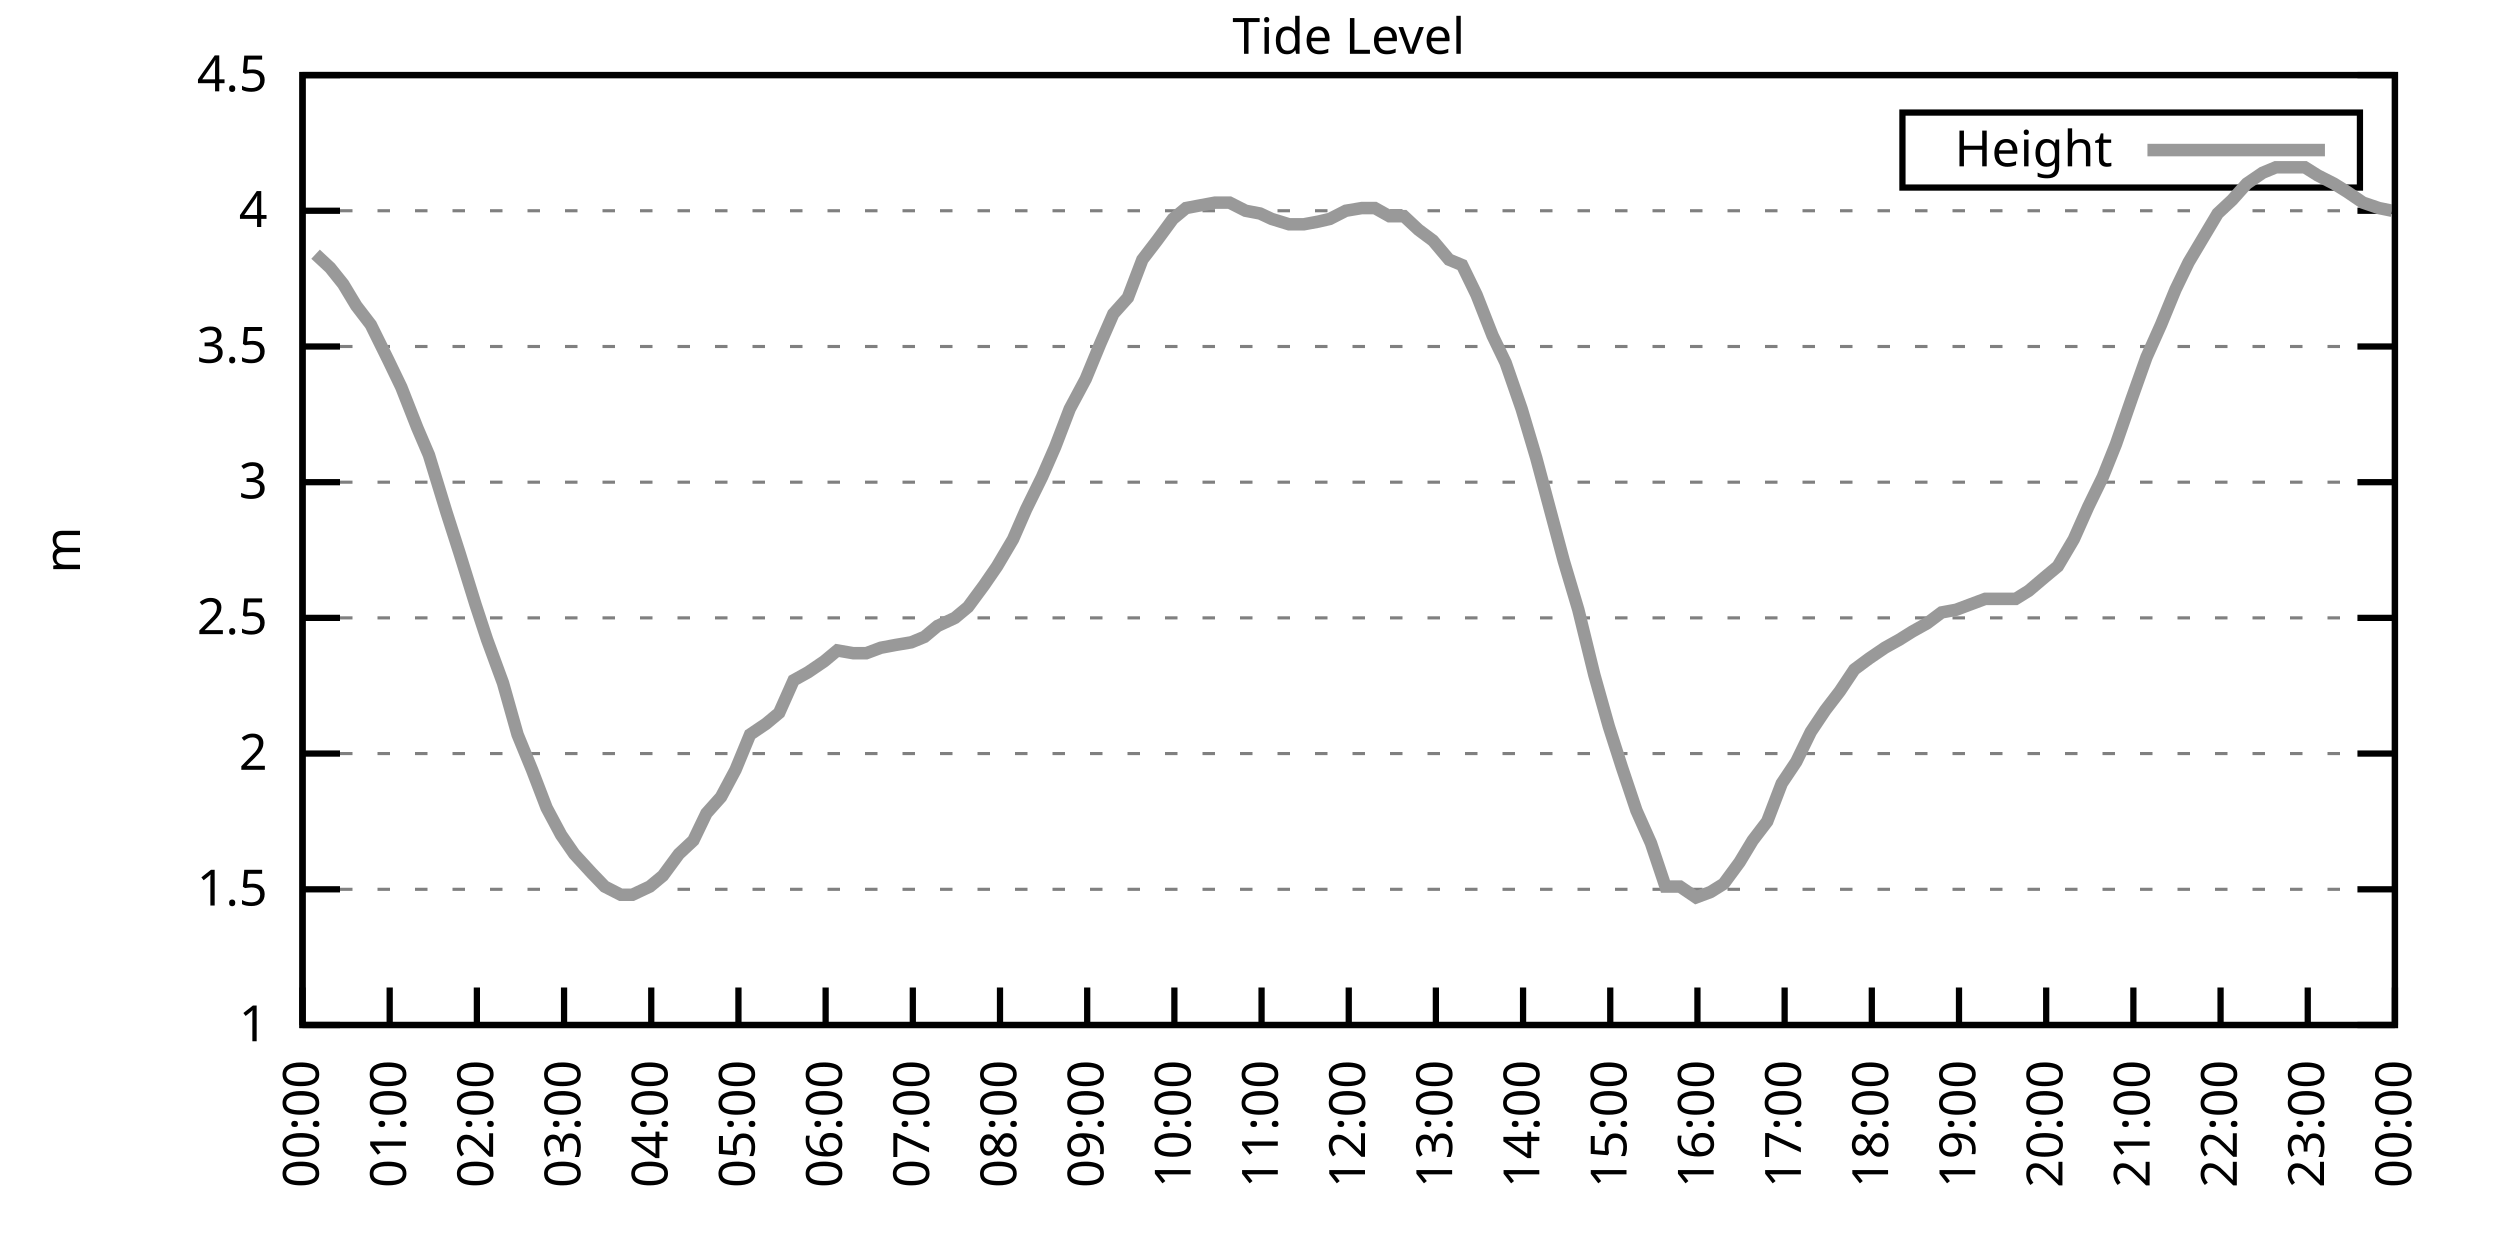
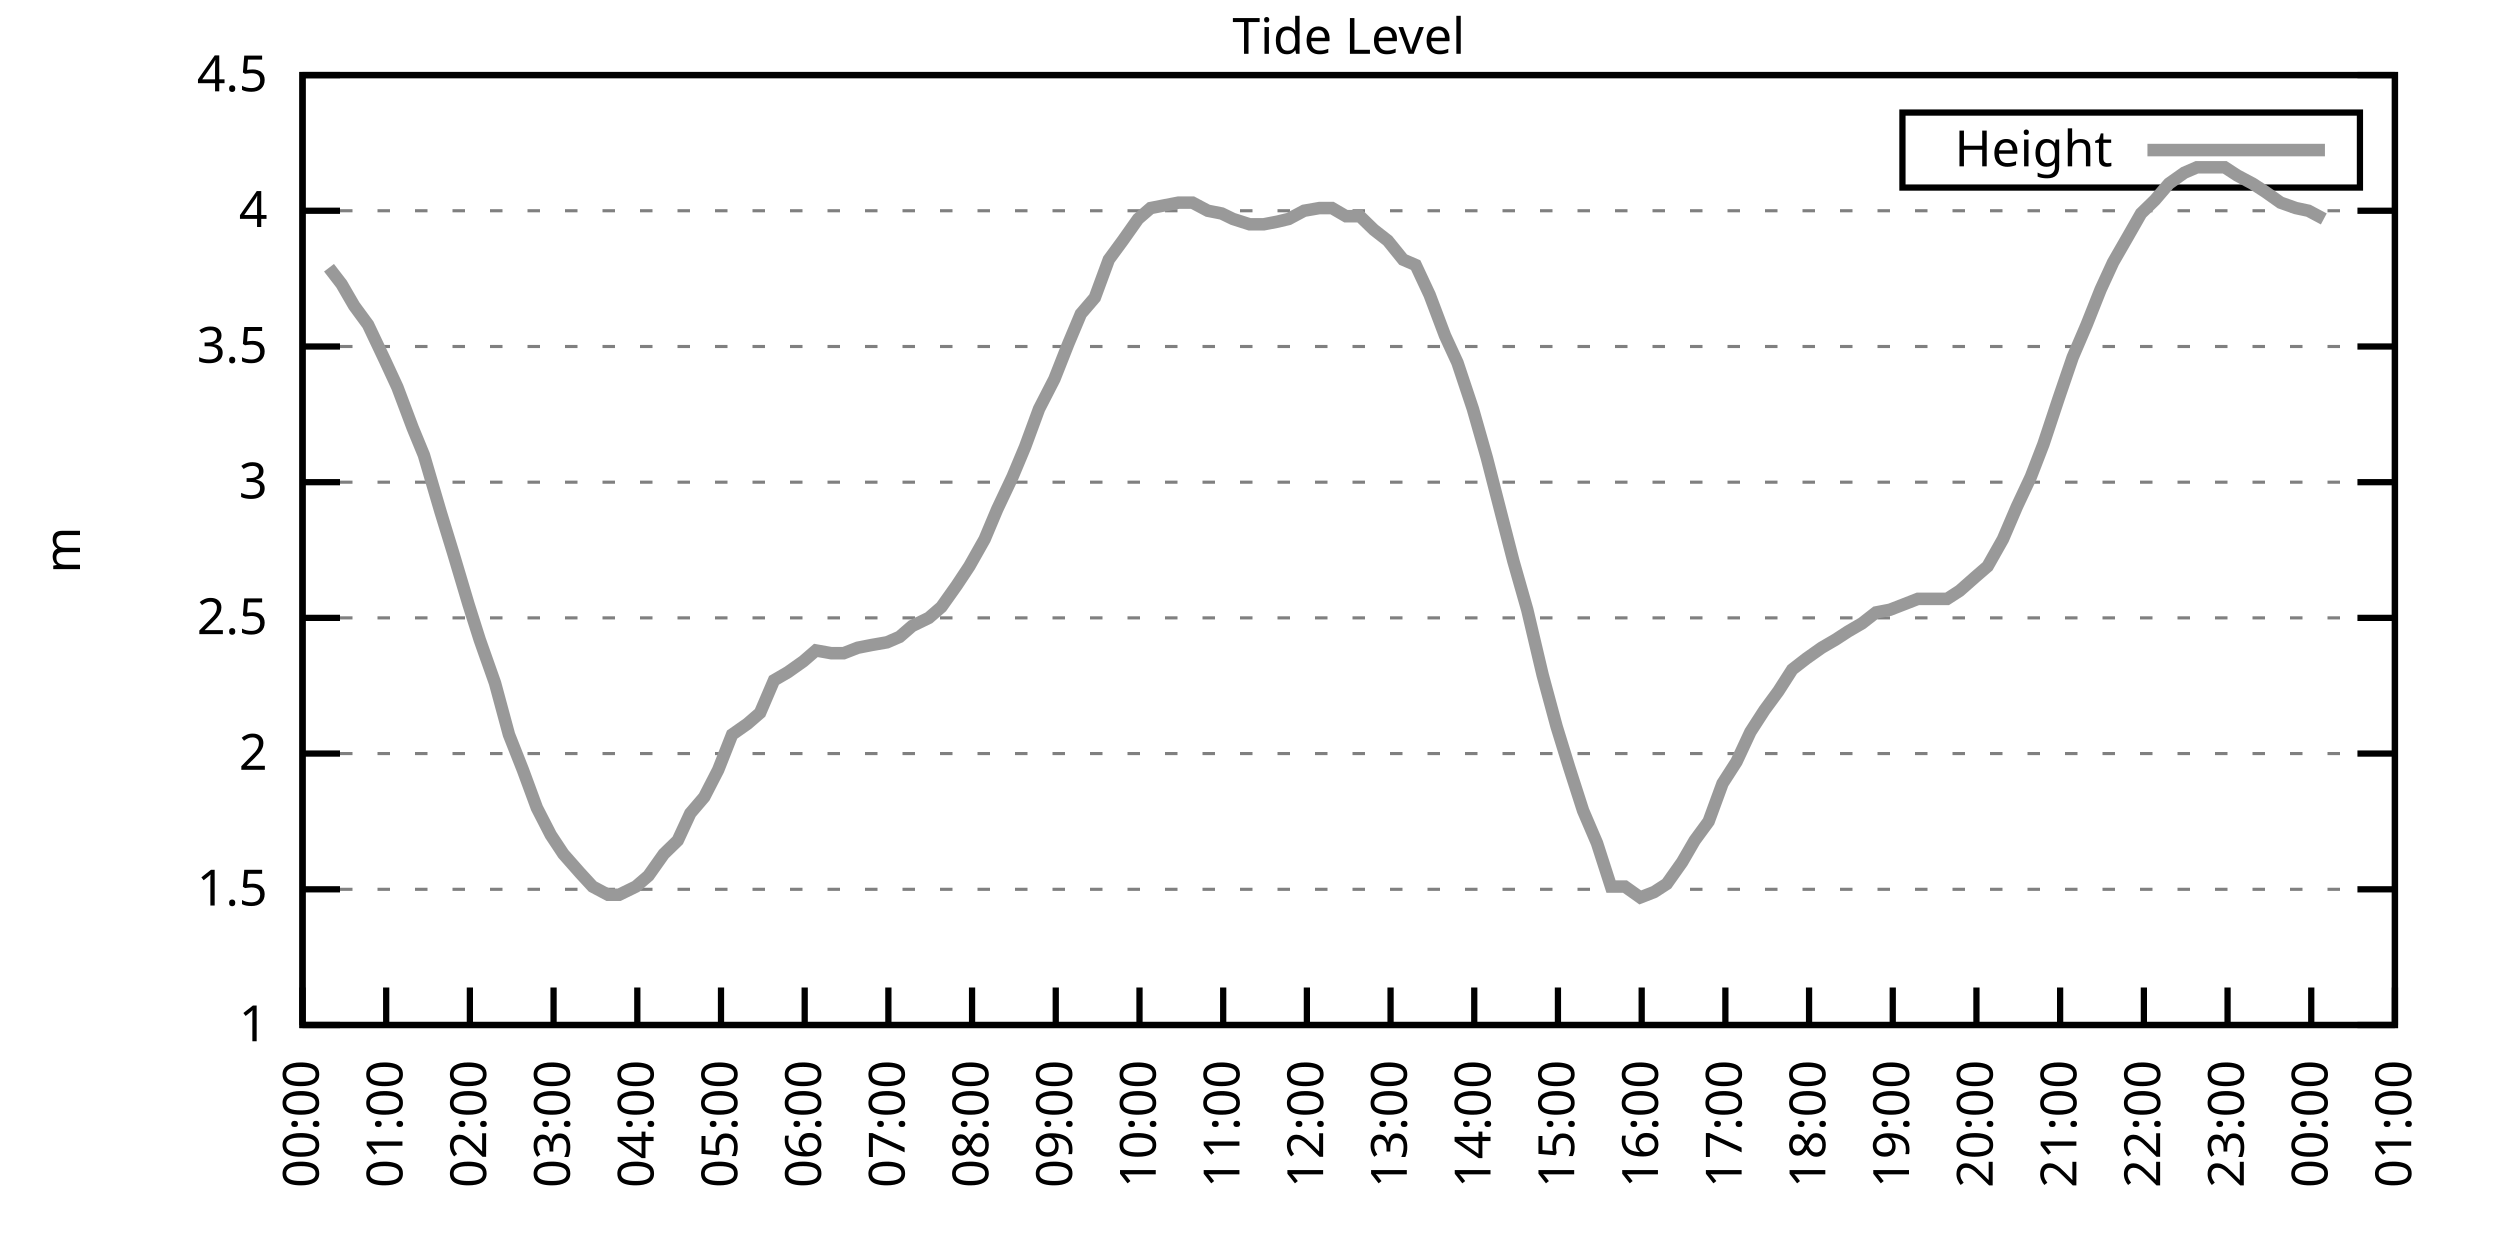
<svg xmlns="http://www.w3.org/2000/svg" xmlns:xlink="http://www.w3.org/1999/xlink" width="400" height="200" viewBox="0 0 400 200">
  <g id="gnuplot_canvas">
    <rect x="0" y="0" width="400" height="200" fill="none" />
    <defs>
      <circle id="gpDot" r="0.5" stroke-width="0.5" stroke="currentColor" />
      <path id="gpPt0" stroke-width="0.333" stroke="currentColor" d="M-1,0 h2 M0,-1 v2" />
      <path id="gpPt1" stroke-width="0.333" stroke="currentColor" d="M-1,-1 L1,1 M1,-1 L-1,1" />
      <path id="gpPt2" stroke-width="0.333" stroke="currentColor" d="M-1,0 L1,0 M0,-1 L0,1 M-1,-1 L1,1 M-1,1 L1,-1" />
      <rect id="gpPt3" stroke-width="0.333" stroke="currentColor" x="-1" y="-1" width="2" height="2" />
      <rect id="gpPt4" stroke-width="0.333" stroke="currentColor" fill="currentColor" x="-1" y="-1" width="2" height="2" />
      <circle id="gpPt5" stroke-width="0.333" stroke="currentColor" cx="0" cy="0" r="1" />
      <use xlink:href="#gpPt5" id="gpPt6" fill="currentColor" stroke="none" />
      <path id="gpPt7" stroke-width="0.333" stroke="currentColor" d="M0,-1.33 L-1.33,0.67 L1.33,0.67 z" />
      <use xlink:href="#gpPt7" id="gpPt8" fill="currentColor" stroke="none" />
      <use xlink:href="#gpPt7" id="gpPt9" stroke="currentColor" transform="rotate(180)" />
      <use xlink:href="#gpPt9" id="gpPt10" fill="currentColor" stroke="none" />
      <use xlink:href="#gpPt3" id="gpPt11" stroke="currentColor" transform="rotate(45)" />
      <use xlink:href="#gpPt11" id="gpPt12" fill="currentColor" stroke="none" />
      <path id="gpPt13" stroke-width="0.333" stroke="currentColor" d="M0,1.330 L1.265,0.411 L0.782,-1.067 L-0.782,-1.076 L-1.265,0.411 z" />
      <use xlink:href="#gpPt13" id="gpPt14" fill="currentColor" stroke="none" />
      <filter id="textbox" filterUnits="objectBoundingBox" x="0" y="0" height="1" width="1">
        <feFlood flood-color="white" flood-opacity="1" result="bgnd" />
        <feComposite in="SourceGraphic" in2="bgnd" operator="atop" />
      </filter>
      <filter id="greybox" filterUnits="objectBoundingBox" x="0" y="0" height="1" width="1">
        <feFlood flood-color="lightgrey" flood-opacity="1" result="grey" />
        <feComposite in="SourceGraphic" in2="grey" operator="atop" />
      </filter>
    </defs>
    <g fill="none" color="white" stroke="currentColor" stroke-width="1.00" stroke-linecap="butt" stroke-linejoin="miter">
</g>
    <g fill="none" color="black" stroke="currentColor" stroke-width="1.00" stroke-linecap="butt" stroke-linejoin="miter">
      <g stroke="none" shape-rendering="crispEdges">
        <polygon fill="rgb(255, 255, 255)" points="48.40,164.00 383.18,164.00 383.18,12.02 48.40,12.02 " />
      </g>
    </g>
    <g fill="none" color="black" stroke="currentColor" stroke-width="1.00" stroke-linecap="butt" stroke-linejoin="miter">
</g>
    <g fill="none" color="black" stroke="black" stroke-width="0.50" stroke-linecap="butt" stroke-linejoin="miter">
</g>
    <g fill="none" color="gray" stroke="currentColor" stroke-width="0.50" stroke-linecap="butt" stroke-linejoin="miter">
      <path stroke="gray" stroke-dasharray="2,4" class="gridline" d="M48.40,164.00 L383.19,164.00  " />
    </g>
    <g fill="none" color="gray" stroke="gray" stroke-width="1.00" stroke-linecap="butt" stroke-linejoin="miter">
</g>
    <g fill="none" color="black" stroke="currentColor" stroke-width="1.00" stroke-linecap="butt" stroke-linejoin="miter">
      <path stroke="black" d="M48.40,164.00 L54.40,164.00 M383.19,164.00 L377.19,164.00  " />
      <g transform="translate(42.80,166.60)" stroke="none" fill="black" font-family="Sans" font-size="8.00" text-anchor="end">
        <text>
          <tspan font-family="Sans"> 1</tspan>
        </text>
      </g>
    </g>
    <g fill="none" color="black" stroke="currentColor" stroke-width="1.00" stroke-linecap="butt" stroke-linejoin="miter">
</g>
    <g fill="none" color="black" stroke="black" stroke-width="0.50" stroke-linecap="butt" stroke-linejoin="miter">
</g>
    <g fill="none" color="gray" stroke="currentColor" stroke-width="0.50" stroke-linecap="butt" stroke-linejoin="miter">
      <path stroke="gray" stroke-dasharray="2,4" class="gridline" d="M48.40,142.29 L383.19,142.29  " />
    </g>
    <g fill="none" color="gray" stroke="gray" stroke-width="1.00" stroke-linecap="butt" stroke-linejoin="miter">
</g>
    <g fill="none" color="black" stroke="currentColor" stroke-width="1.00" stroke-linecap="butt" stroke-linejoin="miter">
      <path stroke="black" d="M48.40,142.29 L54.40,142.29 M383.19,142.29 L377.19,142.29  " />
      <g transform="translate(42.80,144.89)" stroke="none" fill="black" font-family="Sans" font-size="8.00" text-anchor="end">
        <text>
          <tspan font-family="Sans"> 1.5</tspan>
        </text>
      </g>
    </g>
    <g fill="none" color="black" stroke="currentColor" stroke-width="1.00" stroke-linecap="butt" stroke-linejoin="miter">
</g>
    <g fill="none" color="black" stroke="black" stroke-width="0.50" stroke-linecap="butt" stroke-linejoin="miter">
</g>
    <g fill="none" color="gray" stroke="currentColor" stroke-width="0.50" stroke-linecap="butt" stroke-linejoin="miter">
      <path stroke="gray" stroke-dasharray="2,4" class="gridline" d="M48.40,120.57 L383.19,120.57  " />
    </g>
    <g fill="none" color="gray" stroke="gray" stroke-width="1.00" stroke-linecap="butt" stroke-linejoin="miter">
</g>
    <g fill="none" color="black" stroke="currentColor" stroke-width="1.00" stroke-linecap="butt" stroke-linejoin="miter">
      <path stroke="black" d="M48.40,120.57 L54.40,120.57 M383.19,120.57 L377.19,120.57  " />
      <g transform="translate(42.80,123.17)" stroke="none" fill="black" font-family="Sans" font-size="8.00" text-anchor="end">
        <text>
          <tspan font-family="Sans"> 2</tspan>
        </text>
      </g>
    </g>
    <g fill="none" color="black" stroke="currentColor" stroke-width="1.00" stroke-linecap="butt" stroke-linejoin="miter">
</g>
    <g fill="none" color="black" stroke="black" stroke-width="0.50" stroke-linecap="butt" stroke-linejoin="miter">
</g>
    <g fill="none" color="gray" stroke="currentColor" stroke-width="0.50" stroke-linecap="butt" stroke-linejoin="miter">
      <path stroke="gray" stroke-dasharray="2,4" class="gridline" d="M48.40,98.86 L383.19,98.86  " />
    </g>
    <g fill="none" color="gray" stroke="gray" stroke-width="1.00" stroke-linecap="butt" stroke-linejoin="miter">
</g>
    <g fill="none" color="black" stroke="currentColor" stroke-width="1.00" stroke-linecap="butt" stroke-linejoin="miter">
      <path stroke="black" d="M48.40,98.86 L54.40,98.86 M383.19,98.86 L377.19,98.86  " />
      <g transform="translate(42.80,101.46)" stroke="none" fill="black" font-family="Sans" font-size="8.00" text-anchor="end">
        <text>
          <tspan font-family="Sans"> 2.5</tspan>
        </text>
      </g>
    </g>
    <g fill="none" color="black" stroke="currentColor" stroke-width="1.00" stroke-linecap="butt" stroke-linejoin="miter">
</g>
    <g fill="none" color="black" stroke="black" stroke-width="0.50" stroke-linecap="butt" stroke-linejoin="miter">
</g>
    <g fill="none" color="gray" stroke="currentColor" stroke-width="0.50" stroke-linecap="butt" stroke-linejoin="miter">
      <path stroke="gray" stroke-dasharray="2,4" class="gridline" d="M48.40,77.15 L383.19,77.15  " />
    </g>
    <g fill="none" color="gray" stroke="gray" stroke-width="1.00" stroke-linecap="butt" stroke-linejoin="miter">
</g>
    <g fill="none" color="black" stroke="currentColor" stroke-width="1.00" stroke-linecap="butt" stroke-linejoin="miter">
      <path stroke="black" d="M48.40,77.15 L54.40,77.15 M383.19,77.15 L377.19,77.15  " />
      <g transform="translate(42.80,79.75)" stroke="none" fill="black" font-family="Sans" font-size="8.00" text-anchor="end">
        <text>
          <tspan font-family="Sans"> 3</tspan>
        </text>
      </g>
    </g>
    <g fill="none" color="black" stroke="currentColor" stroke-width="1.00" stroke-linecap="butt" stroke-linejoin="miter">
</g>
    <g fill="none" color="black" stroke="black" stroke-width="0.50" stroke-linecap="butt" stroke-linejoin="miter">
</g>
    <g fill="none" color="gray" stroke="currentColor" stroke-width="0.50" stroke-linecap="butt" stroke-linejoin="miter">
      <path stroke="gray" stroke-dasharray="2,4" class="gridline" d="M48.40,55.44 L383.19,55.44  " />
    </g>
    <g fill="none" color="gray" stroke="gray" stroke-width="1.00" stroke-linecap="butt" stroke-linejoin="miter">
</g>
    <g fill="none" color="black" stroke="currentColor" stroke-width="1.00" stroke-linecap="butt" stroke-linejoin="miter">
      <path stroke="black" d="M48.40,55.44 L54.40,55.44 M383.19,55.44 L377.19,55.44  " />
      <g transform="translate(42.80,58.04)" stroke="none" fill="black" font-family="Sans" font-size="8.00" text-anchor="end">
        <text>
          <tspan font-family="Sans"> 3.5</tspan>
        </text>
      </g>
    </g>
    <g fill="none" color="black" stroke="currentColor" stroke-width="1.00" stroke-linecap="butt" stroke-linejoin="miter">
</g>
    <g fill="none" color="black" stroke="black" stroke-width="0.50" stroke-linecap="butt" stroke-linejoin="miter">
</g>
    <g fill="none" color="gray" stroke="currentColor" stroke-width="0.50" stroke-linecap="butt" stroke-linejoin="miter">
      <path stroke="gray" stroke-dasharray="2,4" class="gridline" d="M48.40,33.72 L383.19,33.72  " />
    </g>
    <g fill="none" color="gray" stroke="gray" stroke-width="1.00" stroke-linecap="butt" stroke-linejoin="miter">
</g>
    <g fill="none" color="black" stroke="currentColor" stroke-width="1.00" stroke-linecap="butt" stroke-linejoin="miter">
      <path stroke="black" d="M48.40,33.72 L54.40,33.72 M383.19,33.72 L377.19,33.72  " />
      <g transform="translate(42.80,36.32)" stroke="none" fill="black" font-family="Sans" font-size="8.00" text-anchor="end">
        <text>
          <tspan font-family="Sans"> 4</tspan>
        </text>
      </g>
    </g>
    <g fill="none" color="black" stroke="currentColor" stroke-width="1.00" stroke-linecap="butt" stroke-linejoin="miter">
</g>
    <g fill="none" color="black" stroke="black" stroke-width="0.50" stroke-linecap="butt" stroke-linejoin="miter">
</g>
    <g fill="none" color="gray" stroke="currentColor" stroke-width="0.50" stroke-linecap="butt" stroke-linejoin="miter">
      <path stroke="gray" stroke-dasharray="2,4" class="gridline" d="M48.40,12.01 L383.19,12.01  " />
    </g>
    <g fill="none" color="gray" stroke="gray" stroke-width="1.00" stroke-linecap="butt" stroke-linejoin="miter">
</g>
    <g fill="none" color="black" stroke="currentColor" stroke-width="1.00" stroke-linecap="butt" stroke-linejoin="miter">
      <path stroke="black" d="M48.40,12.01 L54.40,12.01 M383.19,12.01 L377.19,12.01  " />
      <g transform="translate(42.80,14.61)" stroke="none" fill="black" font-family="Sans" font-size="8.00" text-anchor="end">
        <text>
          <tspan font-family="Sans"> 4.5</tspan>
        </text>
      </g>
    </g>
    <g fill="none" color="black" stroke="currentColor" stroke-width="1.00" stroke-linecap="butt" stroke-linejoin="miter">
      <path stroke="black" d="M48.40,164.00 L48.40,158.00  " />
      <g transform="translate(51.00,169.60) rotate(270.00)" stroke="none" fill="black" font-family="Sans" font-size="8.00" text-anchor="end">
        <text>
          <tspan font-family="Sans">00:00</tspan>
        </text>
      </g>
    </g>
    <g fill="none" color="black" stroke="currentColor" stroke-width="1.00" stroke-linecap="butt" stroke-linejoin="miter">
-       <path stroke="black" d="M62.35,164.00 L62.35,158.00  " />
-       <g transform="translate(64.95,169.60) rotate(270.00)" stroke="none" fill="black" font-family="Sans" font-size="8.00" text-anchor="end">
+       <path stroke="black" d="M61.79,164.00 L61.79,158.00  " />
+       <g transform="translate(64.39,169.60) rotate(270.00)" stroke="none" fill="black" font-family="Sans" font-size="8.00" text-anchor="end">
        <text>
          <tspan font-family="Sans">01:00</tspan>
        </text>
      </g>
    </g>
    <g fill="none" color="black" stroke="currentColor" stroke-width="1.00" stroke-linecap="butt" stroke-linejoin="miter">
-       <path stroke="black" d="M76.30,164.00 L76.30,158.00  " />
-       <g transform="translate(78.90,169.60) rotate(270.00)" stroke="none" fill="black" font-family="Sans" font-size="8.00" text-anchor="end">
+       <path stroke="black" d="M75.18,164.00 L75.18,158.00  " />
+       <g transform="translate(77.78,169.60) rotate(270.00)" stroke="none" fill="black" font-family="Sans" font-size="8.00" text-anchor="end">
        <text>
          <tspan font-family="Sans">02:00</tspan>
        </text>
      </g>
    </g>
    <g fill="none" color="black" stroke="currentColor" stroke-width="1.00" stroke-linecap="butt" stroke-linejoin="miter">
-       <path stroke="black" d="M90.25,164.00 L90.25,158.00  " />
-       <g transform="translate(92.85,169.60) rotate(270.00)" stroke="none" fill="black" font-family="Sans" font-size="8.00" text-anchor="end">
+       <path stroke="black" d="M88.57,164.00 L88.57,158.00  " />
+       <g transform="translate(91.17,169.60) rotate(270.00)" stroke="none" fill="black" font-family="Sans" font-size="8.00" text-anchor="end">
        <text>
          <tspan font-family="Sans">03:00</tspan>
        </text>
      </g>
    </g>
    <g fill="none" color="black" stroke="currentColor" stroke-width="1.00" stroke-linecap="butt" stroke-linejoin="miter">
-       <path stroke="black" d="M104.20,164.00 L104.20,158.00  " />
-       <g transform="translate(106.80,169.60) rotate(270.00)" stroke="none" fill="black" font-family="Sans" font-size="8.00" text-anchor="end">
+       <path stroke="black" d="M101.97,164.00 L101.97,158.00  " />
+       <g transform="translate(104.57,169.60) rotate(270.00)" stroke="none" fill="black" font-family="Sans" font-size="8.00" text-anchor="end">
        <text>
          <tspan font-family="Sans">04:00</tspan>
        </text>
      </g>
    </g>
    <g fill="none" color="black" stroke="currentColor" stroke-width="1.00" stroke-linecap="butt" stroke-linejoin="miter">
-       <path stroke="black" d="M118.15,164.00 L118.15,158.00  " />
-       <g transform="translate(120.75,169.60) rotate(270.00)" stroke="none" fill="black" font-family="Sans" font-size="8.00" text-anchor="end">
+       <path stroke="black" d="M115.36,164.00 L115.36,158.00  " />
+       <g transform="translate(117.96,169.60) rotate(270.00)" stroke="none" fill="black" font-family="Sans" font-size="8.00" text-anchor="end">
        <text>
          <tspan font-family="Sans">05:00</tspan>
        </text>
      </g>
    </g>
    <g fill="none" color="black" stroke="currentColor" stroke-width="1.00" stroke-linecap="butt" stroke-linejoin="miter">
-       <path stroke="black" d="M132.10,164.00 L132.10,158.00  " />
-       <g transform="translate(134.70,169.60) rotate(270.00)" stroke="none" fill="black" font-family="Sans" font-size="8.00" text-anchor="end">
+       <path stroke="black" d="M128.75,164.00 L128.75,158.00  " />
+       <g transform="translate(131.35,169.60) rotate(270.00)" stroke="none" fill="black" font-family="Sans" font-size="8.00" text-anchor="end">
        <text>
          <tspan font-family="Sans">06:00</tspan>
        </text>
      </g>
    </g>
    <g fill="none" color="black" stroke="currentColor" stroke-width="1.00" stroke-linecap="butt" stroke-linejoin="miter">
-       <path stroke="black" d="M146.05,164.00 L146.05,158.00  " />
-       <g transform="translate(148.65,169.60) rotate(270.00)" stroke="none" fill="black" font-family="Sans" font-size="8.00" text-anchor="end">
+       <path stroke="black" d="M142.14,164.00 L142.14,158.00  " />
+       <g transform="translate(144.74,169.60) rotate(270.00)" stroke="none" fill="black" font-family="Sans" font-size="8.00" text-anchor="end">
        <text>
          <tspan font-family="Sans">07:00</tspan>
        </text>
      </g>
    </g>
    <g fill="none" color="black" stroke="currentColor" stroke-width="1.00" stroke-linecap="butt" stroke-linejoin="miter">
-       <path stroke="black" d="M160.00,164.00 L160.00,158.00  " />
-       <g transform="translate(162.60,169.60) rotate(270.00)" stroke="none" fill="black" font-family="Sans" font-size="8.00" text-anchor="end">
+       <path stroke="black" d="M155.53,164.00 L155.53,158.00  " />
+       <g transform="translate(158.13,169.60) rotate(270.00)" stroke="none" fill="black" font-family="Sans" font-size="8.00" text-anchor="end">
        <text>
          <tspan font-family="Sans">08:00</tspan>
        </text>
      </g>
    </g>
    <g fill="none" color="black" stroke="currentColor" stroke-width="1.00" stroke-linecap="butt" stroke-linejoin="miter">
-       <path stroke="black" d="M173.95,164.00 L173.95,158.00  " />
-       <g transform="translate(176.55,169.60) rotate(270.00)" stroke="none" fill="black" font-family="Sans" font-size="8.00" text-anchor="end">
+       <path stroke="black" d="M168.92,164.00 L168.92,158.00  " />
+       <g transform="translate(171.52,169.60) rotate(270.00)" stroke="none" fill="black" font-family="Sans" font-size="8.00" text-anchor="end">
        <text>
          <tspan font-family="Sans">09:00</tspan>
        </text>
      </g>
    </g>
    <g fill="none" color="black" stroke="currentColor" stroke-width="1.00" stroke-linecap="butt" stroke-linejoin="miter">
-       <path stroke="black" d="M187.90,164.00 L187.90,158.00  " />
-       <g transform="translate(190.50,169.60) rotate(270.00)" stroke="none" fill="black" font-family="Sans" font-size="8.00" text-anchor="end">
+       <path stroke="black" d="M182.32,164.00 L182.32,158.00  " />
+       <g transform="translate(184.92,169.60) rotate(270.00)" stroke="none" fill="black" font-family="Sans" font-size="8.00" text-anchor="end">
        <text>
          <tspan font-family="Sans">10:00</tspan>
        </text>
      </g>
    </g>
    <g fill="none" color="black" stroke="currentColor" stroke-width="1.00" stroke-linecap="butt" stroke-linejoin="miter">
-       <path stroke="black" d="M201.85,164.00 L201.85,158.00  " />
-       <g transform="translate(204.45,169.60) rotate(270.00)" stroke="none" fill="black" font-family="Sans" font-size="8.00" text-anchor="end">
+       <path stroke="black" d="M195.71,164.00 L195.71,158.00  " />
+       <g transform="translate(198.31,169.60) rotate(270.00)" stroke="none" fill="black" font-family="Sans" font-size="8.00" text-anchor="end">
        <text>
          <tspan font-family="Sans">11:00</tspan>
        </text>
      </g>
    </g>
    <g fill="none" color="black" stroke="currentColor" stroke-width="1.00" stroke-linecap="butt" stroke-linejoin="miter">
-       <path stroke="black" d="M215.80,164.00 L215.80,158.00  " />
-       <g transform="translate(218.40,169.60) rotate(270.00)" stroke="none" fill="black" font-family="Sans" font-size="8.00" text-anchor="end">
+       <path stroke="black" d="M209.10,164.00 L209.10,158.00  " />
+       <g transform="translate(211.70,169.60) rotate(270.00)" stroke="none" fill="black" font-family="Sans" font-size="8.00" text-anchor="end">
        <text>
          <tspan font-family="Sans">12:00</tspan>
        </text>
      </g>
    </g>
    <g fill="none" color="black" stroke="currentColor" stroke-width="1.00" stroke-linecap="butt" stroke-linejoin="miter">
-       <path stroke="black" d="M229.74,164.00 L229.74,158.00  " />
-       <g transform="translate(232.34,169.60) rotate(270.00)" stroke="none" fill="black" font-family="Sans" font-size="8.00" text-anchor="end">
+       <path stroke="black" d="M222.49,164.00 L222.49,158.00  " />
+       <g transform="translate(225.09,169.60) rotate(270.00)" stroke="none" fill="black" font-family="Sans" font-size="8.00" text-anchor="end">
        <text>
          <tspan font-family="Sans">13:00</tspan>
        </text>
      </g>
    </g>
    <g fill="none" color="black" stroke="currentColor" stroke-width="1.00" stroke-linecap="butt" stroke-linejoin="miter">
-       <path stroke="black" d="M243.69,164.00 L243.69,158.00  " />
-       <g transform="translate(246.29,169.60) rotate(270.00)" stroke="none" fill="black" font-family="Sans" font-size="8.00" text-anchor="end">
+       <path stroke="black" d="M235.88,164.00 L235.88,158.00  " />
+       <g transform="translate(238.48,169.60) rotate(270.00)" stroke="none" fill="black" font-family="Sans" font-size="8.00" text-anchor="end">
        <text>
          <tspan font-family="Sans">14:00</tspan>
        </text>
      </g>
    </g>
    <g fill="none" color="black" stroke="currentColor" stroke-width="1.00" stroke-linecap="butt" stroke-linejoin="miter">
-       <path stroke="black" d="M257.64,164.00 L257.64,158.00  " />
-       <g transform="translate(260.24,169.60) rotate(270.00)" stroke="none" fill="black" font-family="Sans" font-size="8.00" text-anchor="end">
+       <path stroke="black" d="M249.27,164.00 L249.27,158.00  " />
+       <g transform="translate(251.87,169.60) rotate(270.00)" stroke="none" fill="black" font-family="Sans" font-size="8.00" text-anchor="end">
        <text>
          <tspan font-family="Sans">15:00</tspan>
        </text>
      </g>
    </g>
    <g fill="none" color="black" stroke="currentColor" stroke-width="1.00" stroke-linecap="butt" stroke-linejoin="miter">
-       <path stroke="black" d="M271.59,164.00 L271.59,158.00  " />
-       <g transform="translate(274.19,169.60) rotate(270.00)" stroke="none" fill="black" font-family="Sans" font-size="8.00" text-anchor="end">
+       <path stroke="black" d="M262.67,164.00 L262.67,158.00  " />
+       <g transform="translate(265.27,169.60) rotate(270.00)" stroke="none" fill="black" font-family="Sans" font-size="8.00" text-anchor="end">
        <text>
          <tspan font-family="Sans">16:00</tspan>
        </text>
      </g>
    </g>
    <g fill="none" color="black" stroke="currentColor" stroke-width="1.00" stroke-linecap="butt" stroke-linejoin="miter">
-       <path stroke="black" d="M285.54,164.00 L285.54,158.00  " />
-       <g transform="translate(288.14,169.60) rotate(270.00)" stroke="none" fill="black" font-family="Sans" font-size="8.00" text-anchor="end">
+       <path stroke="black" d="M276.06,164.00 L276.06,158.00  " />
+       <g transform="translate(278.66,169.60) rotate(270.00)" stroke="none" fill="black" font-family="Sans" font-size="8.00" text-anchor="end">
        <text>
          <tspan font-family="Sans">17:00</tspan>
        </text>
      </g>
    </g>
    <g fill="none" color="black" stroke="currentColor" stroke-width="1.00" stroke-linecap="butt" stroke-linejoin="miter">
-       <path stroke="black" d="M299.49,164.00 L299.49,158.00  " />
-       <g transform="translate(302.09,169.60) rotate(270.00)" stroke="none" fill="black" font-family="Sans" font-size="8.00" text-anchor="end">
+       <path stroke="black" d="M289.45,164.00 L289.45,158.00  " />
+       <g transform="translate(292.05,169.60) rotate(270.00)" stroke="none" fill="black" font-family="Sans" font-size="8.00" text-anchor="end">
        <text>
          <tspan font-family="Sans">18:00</tspan>
        </text>
      </g>
    </g>
    <g fill="none" color="black" stroke="currentColor" stroke-width="1.00" stroke-linecap="butt" stroke-linejoin="miter">
-       <path stroke="black" d="M313.44,164.00 L313.44,158.00  " />
-       <g transform="translate(316.04,169.60) rotate(270.00)" stroke="none" fill="black" font-family="Sans" font-size="8.00" text-anchor="end">
+       <path stroke="black" d="M302.84,164.00 L302.84,158.00  " />
+       <g transform="translate(305.44,169.60) rotate(270.00)" stroke="none" fill="black" font-family="Sans" font-size="8.00" text-anchor="end">
        <text>
          <tspan font-family="Sans">19:00</tspan>
        </text>
      </g>
    </g>
    <g fill="none" color="black" stroke="currentColor" stroke-width="1.00" stroke-linecap="butt" stroke-linejoin="miter">
-       <path stroke="black" d="M327.39,164.00 L327.39,158.00  " />
-       <g transform="translate(329.99,169.60) rotate(270.00)" stroke="none" fill="black" font-family="Sans" font-size="8.00" text-anchor="end">
+       <path stroke="black" d="M316.23,164.00 L316.23,158.00  " />
+       <g transform="translate(318.83,169.60) rotate(270.00)" stroke="none" fill="black" font-family="Sans" font-size="8.00" text-anchor="end">
        <text>
          <tspan font-family="Sans">20:00</tspan>
        </text>
      </g>
    </g>
    <g fill="none" color="black" stroke="currentColor" stroke-width="1.00" stroke-linecap="butt" stroke-linejoin="miter">
-       <path stroke="black" d="M341.34,164.00 L341.34,158.00  " />
-       <g transform="translate(343.94,169.60) rotate(270.00)" stroke="none" fill="black" font-family="Sans" font-size="8.00" text-anchor="end">
+       <path stroke="black" d="M329.62,164.00 L329.62,158.00  " />
+       <g transform="translate(332.22,169.60) rotate(270.00)" stroke="none" fill="black" font-family="Sans" font-size="8.00" text-anchor="end">
        <text>
          <tspan font-family="Sans">21:00</tspan>
        </text>
      </g>
    </g>
    <g fill="none" color="black" stroke="currentColor" stroke-width="1.00" stroke-linecap="butt" stroke-linejoin="miter">
-       <path stroke="black" d="M355.29,164.00 L355.29,158.00  " />
-       <g transform="translate(357.89,169.60) rotate(270.00)" stroke="none" fill="black" font-family="Sans" font-size="8.00" text-anchor="end">
+       <path stroke="black" d="M343.02,164.00 L343.02,158.00  " />
+       <g transform="translate(345.62,169.60) rotate(270.00)" stroke="none" fill="black" font-family="Sans" font-size="8.00" text-anchor="end">
        <text>
          <tspan font-family="Sans">22:00</tspan>
        </text>
      </g>
    </g>
    <g fill="none" color="black" stroke="currentColor" stroke-width="1.00" stroke-linecap="butt" stroke-linejoin="miter">
-       <path stroke="black" d="M369.24,164.00 L369.24,158.00  " />
-       <g transform="translate(371.84,169.60) rotate(270.00)" stroke="none" fill="black" font-family="Sans" font-size="8.00" text-anchor="end">
+       <path stroke="black" d="M356.41,164.00 L356.41,158.00  " />
+       <g transform="translate(359.01,169.60) rotate(270.00)" stroke="none" fill="black" font-family="Sans" font-size="8.00" text-anchor="end">
        <text>
          <tspan font-family="Sans">23:00</tspan>
+         </text>
+       </g>
+     </g>
+     <g fill="none" color="black" stroke="currentColor" stroke-width="1.00" stroke-linecap="butt" stroke-linejoin="miter">
+       <path stroke="black" d="M369.80,164.00 L369.80,158.00  " />
+       <g transform="translate(372.40,169.60) rotate(270.00)" stroke="none" fill="black" font-family="Sans" font-size="8.00" text-anchor="end">
+         <text>
+           <tspan font-family="Sans">00:00</tspan>
        </text>
      </g>
    </g>
    <g fill="none" color="black" stroke="currentColor" stroke-width="1.00" stroke-linecap="butt" stroke-linejoin="miter">
      <path stroke="black" d="M383.19,164.00 L383.19,158.00  " />
      <g transform="translate(385.79,169.60) rotate(270.00)" stroke="none" fill="black" font-family="Sans" font-size="8.00" text-anchor="end">
        <text>
-           <tspan font-family="Sans">00:00</tspan>
+           <tspan font-family="Sans">01:00</tspan>
        </text>
      </g>
    </g>
    <g fill="none" color="black" stroke="currentColor" stroke-width="1.00" stroke-linecap="butt" stroke-linejoin="miter">
</g>
    <g fill="none" color="black" stroke="currentColor" stroke-width="1.00" stroke-linecap="butt" stroke-linejoin="miter">
      <path stroke="black" d="M48.40,12.01 L48.40,164.00 L383.19,164.00 L383.19,12.01 L48.40,12.01 Z  " />
    </g>
    <g fill="none" color="black" stroke="currentColor" stroke-width="1.00" stroke-linecap="butt" stroke-linejoin="miter">
</g>
    <g fill="none" color="black" stroke="currentColor" stroke-width="1.00" stroke-linecap="butt" stroke-linejoin="miter">
      <path stroke="black" d="M304.39,30.01 L304.39,18.01 L377.59,18.01 L377.59,30.01 L304.39,30.01 Z  " />
    </g>
    <g id="Tide_level_plot_1">
      <g fill="none" color="white" stroke="black" stroke-width="2.00" stroke-linecap="butt" stroke-linejoin="miter">
</g>
      <g fill="none" color="black" stroke="currentColor" stroke-width="2.00" stroke-linecap="butt" stroke-linejoin="miter">
        <g transform="translate(337.99,26.61)" stroke="none" fill="black" font-family="Sans" font-size="8.00" text-anchor="end">
          <text>
            <tspan font-family="Sans">Height</tspan>
          </text>
        </g>
      </g>
      <g fill="none" color="black" stroke="currentColor" stroke-width="2.00" stroke-linecap="butt" stroke-linejoin="miter">
-         <path stroke="rgb(153, 153, 153)" d="M343.59,24.01 L371.99,24.01 M50.49,40.67 L52.82,42.84 L54.91,45.45 L57.00,48.92 L59.33,51.96 L62.12,57.61   L64.21,61.95 L66.77,68.46 L68.63,72.81 L71.42,81.93 L73.51,88.44 L76.07,96.69 L77.93,102.34 L80.48,109.28   L82.81,117.53 L85.13,123.18 L87.46,129.26 L89.78,133.60 L91.88,136.64 L94.67,139.68 L96.76,141.85 L99.32,143.16   L101.18,143.16 L103.97,141.85 L106.06,140.12 L108.62,136.64 L110.94,134.47 L113.03,130.13 L115.36,127.52 L117.68,123.18   L120.01,117.53 L122.57,115.80 L124.66,114.06 L126.98,108.85 L129.31,107.55 L131.87,105.81 L133.96,104.07 L136.51,104.51   L138.61,104.51 L140.93,103.64 L143.26,103.20 L145.81,102.77 L147.91,101.90 L150.00,100.16 L152.79,98.86 L154.88,97.12   L157.44,93.65 L159.53,90.61 L162.09,86.27 L164.18,81.49 L166.74,76.28 L168.83,71.50 L171.16,65.42 L173.71,60.65   L176.04,55.00 L178.13,50.22 L180.46,47.62 L182.78,41.54 L185.11,38.50 L187.66,35.03 L189.76,33.29 L192.08,32.85   L194.41,32.42 L196.73,32.42 L199.29,33.72 L201.61,34.16 L203.47,35.03 L206.26,35.89 L208.59,35.89 L210.91,35.46   L212.77,35.03 L215.33,33.72 L217.89,33.29 L219.98,33.29 L222.30,34.59 L224.63,34.59 L226.95,36.76 L229.28,38.50   L231.84,41.54 L233.93,42.41 L236.25,47.18 L238.81,53.70 L240.90,58.04 L243.46,65.42 L245.79,73.24 L248.11,81.93   L250.20,89.74 L252.53,97.56 L255.09,107.98 L257.41,116.23 L259.50,122.75 L261.83,129.69 L264.15,134.90 L266.48,141.85   L268.80,141.85 L271.36,143.59 L273.69,142.72 L275.78,141.42 L278.34,137.94 L280.43,134.47 L282.75,131.43 L285.08,125.35   L287.40,121.88 L289.73,117.10 L292.05,113.63 L294.38,110.59 L296.70,107.11 L299.03,105.38 L301.58,103.64 L303.91,102.34   L306.00,101.03 L308.33,99.73 L310.65,97.99 L312.98,97.56 L315.30,96.69 L317.63,95.82 L320.18,95.82 L322.51,95.82   L324.60,94.52 L327.16,92.35 L329.25,90.61 L331.81,86.27 L334.13,81.06 L336.46,76.28 L338.55,71.07 L341.11,63.69   L343.43,57.17 L345.76,51.96 L348.08,46.32 L350.18,41.97 L352.50,38.07 L354.83,34.16 L357.15,31.99 L359.48,29.38   L362.03,27.64 L364.13,26.77 L366.68,26.77 L368.78,26.77 L370.87,28.08 L373.43,29.38 L375.52,30.68 L378.08,32.42   L380.63,33.29 L382.73,33.72  " />
+         <path stroke="rgb(153, 153, 153)" d="M343.59,24.01 L371.99,24.01 M52.64,42.84 L54.65,45.45 L56.66,48.92 L58.89,51.96 L61.57,57.61 L63.58,61.95   L66.03,68.46 L67.82,72.81 L70.50,81.93 L72.50,88.44 L74.96,96.69 L76.75,102.34 L79.20,109.28 L81.43,117.53   L83.66,123.18 L85.90,129.26 L88.13,133.60 L90.14,136.64 L92.82,139.68 L94.82,141.85 L97.28,143.16 L99.06,143.16   L101.74,141.85 L103.75,140.12 L106.21,136.64 L108.44,134.47 L110.45,130.13 L112.68,127.52 L114.91,123.18 L117.14,117.53   L119.60,115.80 L121.61,114.06 L123.84,108.85 L126.07,107.55 L128.53,105.81 L130.54,104.07 L132.99,104.51 L135.00,104.51   L137.23,103.64 L139.46,103.20 L141.92,102.77 L143.93,101.90 L145.94,100.16 L148.61,98.86 L150.62,97.12 L153.08,93.65   L155.09,90.61 L157.54,86.27 L159.55,81.49 L162.01,76.28 L164.01,71.50 L166.25,65.42 L168.70,60.65 L170.93,55.00   L172.94,50.22 L175.17,47.62 L177.41,41.54 L179.64,38.50 L182.09,35.03 L184.10,33.29 L186.33,32.85 L188.57,32.42   L190.80,32.42 L193.25,33.72 L195.48,34.16 L197.27,35.03 L199.95,35.89 L202.18,35.89 L204.41,35.46 L206.20,35.03   L208.65,33.72 L211.11,33.29 L213.12,33.29 L215.35,34.59 L217.58,34.59 L219.81,36.76 L222.04,38.50 L224.50,41.54   L226.51,42.41 L228.74,47.18 L231.20,53.70 L233.20,58.04 L235.66,65.42 L237.89,73.24 L240.12,81.93 L242.13,89.74   L244.36,97.56 L246.82,107.98 L249.05,116.23 L251.06,122.75 L253.29,129.69 L255.52,134.90 L257.76,141.85 L259.99,141.85   L262.44,143.59 L264.67,142.72 L266.68,141.42 L269.14,137.94 L271.15,134.47 L273.38,131.43 L275.61,125.35 L277.84,121.88   L280.07,117.10 L282.31,113.63 L284.54,110.59 L286.77,107.11 L289.00,105.38 L291.46,103.64 L293.69,102.34 L295.70,101.03   L297.93,99.73 L300.16,97.99 L302.39,97.56 L304.63,96.69 L306.86,95.82 L309.31,95.82 L311.54,95.82 L313.55,94.52   L316.01,92.35 L318.02,90.61 L320.47,86.27 L322.70,81.06 L324.94,76.28 L326.95,71.07 L329.40,63.69 L331.63,57.17   L333.86,51.96 L336.10,46.32 L338.10,41.97 L340.34,38.07 L342.57,34.16 L344.80,31.99 L347.03,29.38 L349.49,27.64   L351.50,26.77 L353.95,26.77 L355.96,26.77 L357.97,28.08 L360.42,29.38 L362.43,30.68 L364.89,32.42 L367.34,33.29   L369.35,33.72 L371.81,35.03  " />
      </g>
    </g>
    <g fill="none" color="black" stroke="currentColor" stroke-width="2.00" stroke-linecap="butt" stroke-linejoin="miter">
</g>
    <g fill="none" color="black" stroke="black" stroke-width="1.00" stroke-linecap="butt" stroke-linejoin="miter">
</g>
    <g fill="none" color="black" stroke="currentColor" stroke-width="1.00" stroke-linecap="butt" stroke-linejoin="miter">
      <path stroke="black" d="M48.40,12.01 L48.40,164.00 L383.19,164.00 L383.19,12.01 L48.40,12.01 Z  " />
      <g transform="translate(12.80,88.01) rotate(270.00)" stroke="none" fill="black" font-family="Sans" font-size="8.00" text-anchor="middle">
        <text>
          <tspan font-family="Sans">m</tspan>
        </text>
      </g>
    </g>
    <g fill="none" color="black" stroke="currentColor" stroke-width="1.00" stroke-linecap="butt" stroke-linejoin="miter">
</g>
    <g fill="none" color="black" stroke="currentColor" stroke-width="1.00" stroke-linecap="butt" stroke-linejoin="miter">
      <g transform="translate(215.79,8.61)" stroke="none" fill="black" font-family="Sans" font-size="8.00" text-anchor="middle">
        <text>
          <tspan font-family="Sans">Tide Level</tspan>
        </text>
      </g>
    </g>
    <g fill="none" color="black" stroke="currentColor" stroke-width="1.00" stroke-linecap="butt" stroke-linejoin="miter">
</g>
  </g>
</svg>
